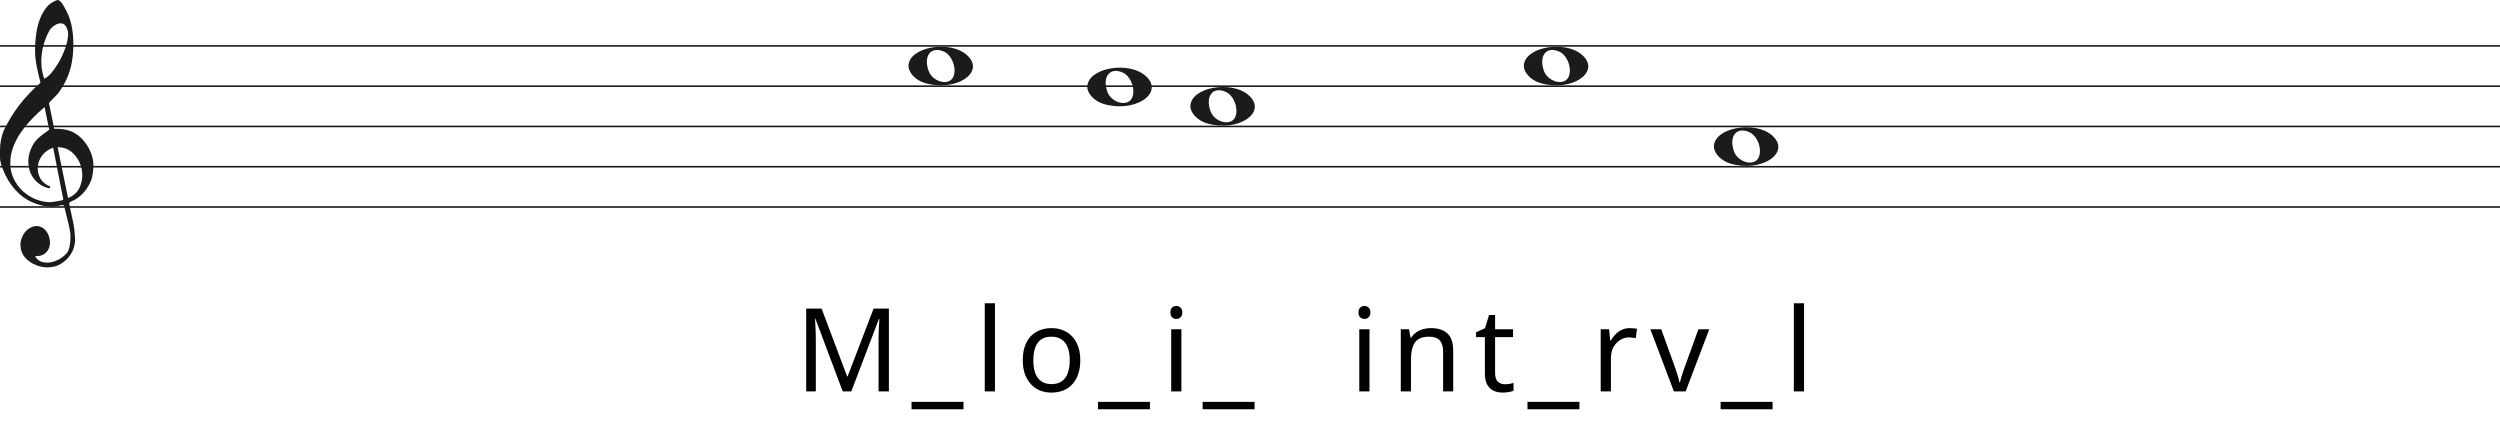
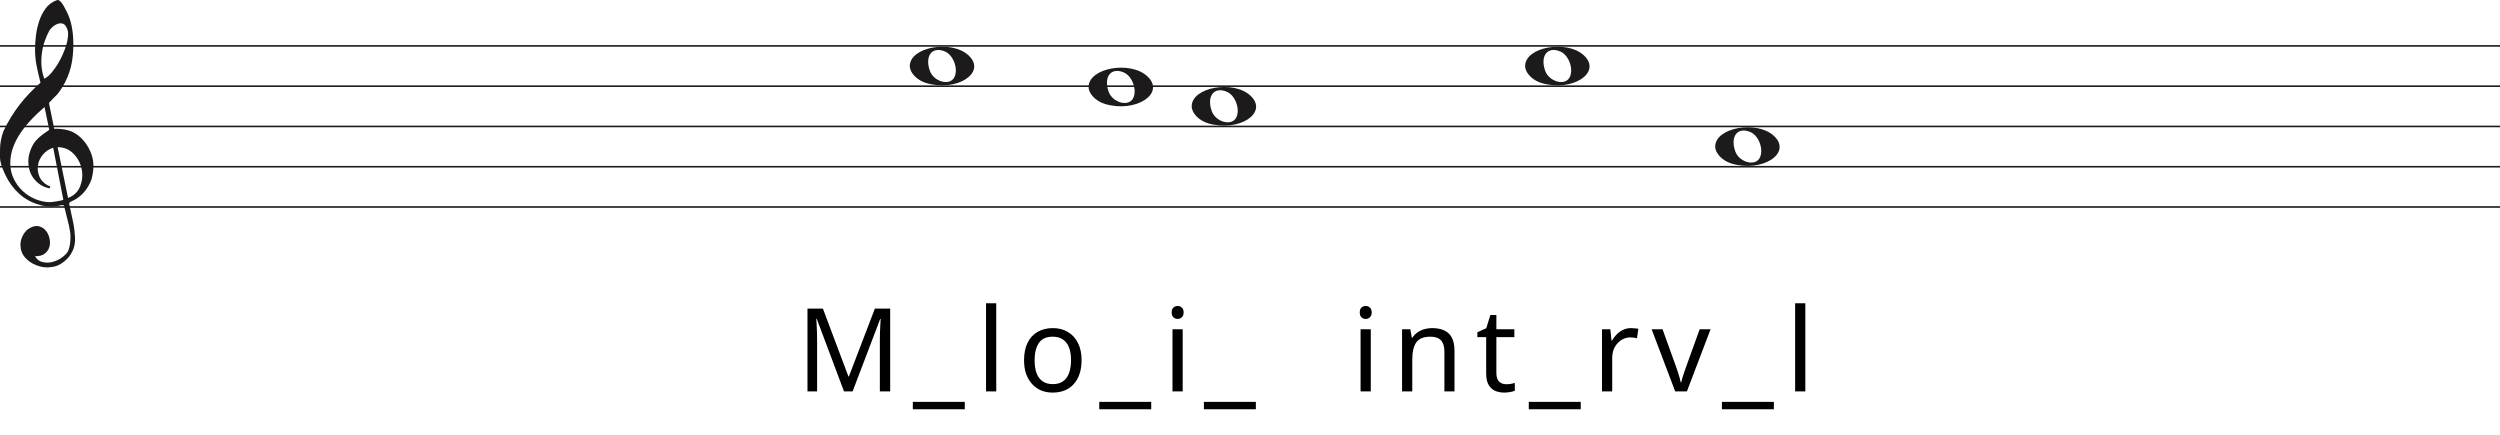
<svg xmlns="http://www.w3.org/2000/svg" width="1552" height="270" viewBox="0 0 1552 270" fill="none">
  <line y1="28.5" x2="1552" y2="28.5" stroke="#1C1A1A" />
  <line y1="53.5" x2="1552" y2="53.5" stroke="#1C1A1A" />
  <line y1="78.5" x2="1552" y2="78.5" stroke="#1C1A1A" />
  <line y1="103.5" x2="1552" y2="103.5" stroke="#1C1A1A" />
  <line y1="128.5" x2="1552" y2="128.5" stroke="#1C1A1A" />
  <path d="M33.02 91.694C30.445 92.54 28.317 93.969 26.636 95.981C24.955 97.991 23.93 100.188 23.562 102.57C23.195 104.951 23.497 107.306 24.469 109.635C25.441 111.964 27.266 113.843 29.946 115.272C30.576 115.272 30.97 115.537 31.128 116.066C31.285 116.595 31.049 116.859 30.419 116.859C27.844 116.33 25.585 115.245 23.641 113.605C20.016 110.588 18.02 106.698 17.652 101.935C17.442 99.553 17.665 97.251 18.322 95.028C18.979 92.805 19.885 90.767 21.041 88.914C22.459 86.957 24.14 85.263 26.084 83.834C26.189 83.728 26.491 83.49 26.991 83.12C27.49 82.749 27.976 82.405 28.448 82.088C28.921 81.77 29.63 81.267 30.576 80.579L27.66 66.448C25.086 68.618 22.538 71.012 20.016 73.632C17.495 76.252 15.209 79.018 13.16 81.928C11.111 84.84 9.47 87.923 8.235 91.178C7 94.433 6.383 97.859 6.383 101.459C6.383 104.793 7.079 107.929 8.472 110.866C9.864 113.803 11.716 116.357 14.027 118.526C16.339 120.696 19.005 122.403 22.026 123.648C25.047 124.891 28.107 125.513 31.207 125.513C31.312 125.513 31.797 125.46 32.664 125.354C33.532 125.249 34.451 125.116 35.422 124.957C36.395 124.799 37.288 124.626 38.102 124.441C38.916 124.256 39.324 124.057 39.324 123.846L38.85 121.623C36.802 111.197 34.857 101.22 33.02 91.694ZM35.777 91.376L42.239 122.893C45.97 121.464 48.491 119.016 49.804 115.55C51.118 112.083 51.419 108.564 50.71 104.991C50.001 101.419 48.334 98.256 45.706 95.504C43.08 92.751 39.77 91.376 35.777 91.376ZM27.503 48.903C29.131 48.056 30.642 46.786 32.034 45.092C33.426 43.399 34.713 41.586 35.896 39.654C37.077 37.723 38.102 35.751 38.969 33.739C39.836 31.729 40.532 29.903 41.057 28.262C41.635 26.516 42.029 24.557 42.239 22.387C42.449 20.217 42.108 18.392 41.215 16.909C40.585 15.587 39.757 14.819 38.733 14.607C37.708 14.396 36.683 14.475 35.659 14.845C34.635 15.216 33.663 15.811 32.743 16.632C31.824 17.452 31.154 18.18 30.734 18.815C29.578 20.879 28.566 23.181 27.7 25.722C26.833 28.262 26.242 30.895 25.927 33.621C25.611 36.346 25.572 38.966 25.808 41.481C26.045 43.994 26.61 46.469 27.503 48.903ZM25.139 51.364C24.245 47.871 23.457 44.444 22.774 41.083C22.091 37.723 21.75 34.269 21.75 30.723C21.75 28.13 21.934 25.285 22.302 22.189C22.669 19.093 23.339 16.076 24.311 13.138C25.283 10.201 26.623 7.568 28.33 5.24C30.038 2.91 32.309 1.217 35.147 0.158C35.409 0.053 35.672 0 35.934 0C36.302 0 36.736 0.211 37.235 0.635C37.734 1.058 38.26 1.68 38.811 2.501C39.362 3.321 39.849 4.168 40.269 5.041C40.689 5.914 41.004 6.51 41.215 6.828C42.633 9.527 43.67 12.398 44.328 15.441C44.984 18.484 45.365 21.514 45.471 24.53C45.68 29.083 45.431 33.581 44.722 38.027C44.013 42.472 42.581 46.813 40.426 51.046C39.691 52.317 38.943 53.6 38.181 54.897C37.419 56.194 36.513 57.45 35.462 58.667C35.252 58.88 34.871 59.264 34.319 59.819C33.767 60.375 33.203 60.944 32.625 61.526C32.047 62.108 31.535 62.651 31.088 63.153C30.642 63.656 30.419 63.96 30.419 64.067L33.649 79.944C33.67 80.048 35.265 79.944 35.265 79.944C38.348 79.983 41.612 80.486 44.446 81.611C47.178 82.881 49.529 84.627 51.499 86.851C53.469 89.074 55.044 91.574 56.227 94.353C57.409 97.132 58 99.95 58 102.808C58 105.665 57.579 108.577 56.739 111.54C54.585 117.151 51.144 121.305 46.416 124.004C45.89 124.322 45.141 124.68 44.17 125.076C43.198 125.473 42.817 126.095 43.027 126.942C44.288 132.708 45.141 136.676 45.589 138.85C46.035 141.024 46.364 143.829 46.573 147.265C46.783 150.551 46.218 153.507 44.879 156.152C43.539 158.807 41.74 160.961 39.481 162.624C37.222 164.297 35.16 165.269 33.295 165.569C31.429 165.86 30.155 166 29.473 166C27.109 166 24.797 165.549 22.538 164.648C19.754 163.596 17.416 161.983 15.524 159.809C13.633 157.635 12.688 154.99 12.688 151.874C12.688 149.91 13.252 147.897 14.382 145.833C15.511 143.769 16.995 142.286 18.834 141.395C20.883 140.333 22.735 140.042 24.39 140.513C26.045 140.994 27.411 141.895 28.488 143.218C29.565 144.54 30.314 146.143 30.734 148.017C31.154 149.9 31.128 151.653 30.655 153.297C30.182 154.94 29.224 156.332 27.779 157.464C26.334 158.606 24.324 159.117 21.75 159.017C22.801 160.921 24.272 162.123 26.163 162.624C28.054 163.135 29.998 163.165 31.994 162.744C33.991 162.323 35.869 161.542 37.629 160.4C39.389 159.268 40.769 158.035 41.766 156.713C42.397 155.761 42.87 154.519 43.185 152.986C43.5 151.443 43.684 149.85 43.736 148.177C43.789 146.514 43.736 145.212 43.579 144.29C43.421 143.358 43.158 141.915 42.79 139.962C41.215 133.56 40.217 129.533 39.796 127.89C39.586 127.366 39.021 127.193 38.102 127.379C37.182 127.564 36.408 127.736 35.777 127.89C31.259 128.481 27.477 128.21 24.429 127.101C19.701 125.831 15.538 123.568 11.939 120.313C8.34 117.058 5.451 113.115 3.27 108.484C1.09 103.853 0 100.334 0 97.925C0 95.518 0 93.996 0 93.361C0 89.074 0.736 85.051 2.207 81.293C4.991 75.418 8.288 70.02 12.097 65.098C15.905 60.176 20.253 55.598 25.139 51.364Z" fill="#1C1A1A" />
-   <path d="M956.097 51.514C950.453 49.805 946 45.161 946 40.984C946 29.16 971.813 24.481 982.473 34.373C994 45.069 975.188 57.295 956.097 51.514H956.097ZM973.315 48.544C976.455 43.829 973.453 34.486 968.013 32.048C960.025 28.467 955.129 34.569 958.456 43.959C960.757 50.453 970.119 53.343 973.315 48.544Z" fill="#1C1A1A" />
-   <path d="M1074.1 101.514C1068.45 99.805 1064 95.161 1064 90.984C1064 79.16 1089.81 74.481 1100.47 84.373C1112 95.069 1093.19 107.295 1074.1 101.514H1074.1ZM1091.31 98.544C1094.46 93.829 1091.45 84.486 1086.01 82.048C1078.02 78.467 1073.13 84.569 1076.46 93.959C1078.76 100.453 1088.12 103.343 1091.31 98.544Z" fill="#1C1A1A" />
-   <path d="M749.097 76.514C743.453 74.805 739 70.161 739 65.984C739 54.16 764.813 49.481 775.473 59.373C787 70.069 768.188 82.295 749.097 76.514H749.097ZM766.315 73.544C769.455 68.829 766.453 59.486 761.013 57.048C753.025 53.467 748.129 59.569 751.456 68.959C753.757 75.453 763.119 78.343 766.315 73.544Z" fill="#1C1A1A" />
-   <path d="M574.097 51.514C568.453 49.805 564 45.161 564 40.984C564 29.16 589.813 24.481 600.473 34.373C612 45.069 593.188 57.295 574.097 51.514H574.097ZM591.315 48.544C594.455 43.829 591.453 34.486 586.013 32.048C578.025 28.467 573.129 34.569 576.456 43.959C578.757 50.453 588.119 53.343 591.315 48.544Z" fill="#1C1A1A" />
-   <path d="M685.097 64.514C679.453 62.805 675 58.161 675 53.984C675 42.16 700.813 37.481 711.473 47.373C723 58.069 704.188 70.295 685.097 64.514H685.097ZM702.315 61.544C705.455 56.829 702.453 47.486 697.013 45.048C689.025 41.467 684.129 47.569 687.456 56.959C689.757 63.453 699.119 66.343 702.315 61.544Z" fill="#1C1A1A" />
-   <path d="M523.164 243L506.244 197.928H505.956C506.052 198.888 506.124 200.112 506.172 201.6C506.268 203.088 506.34 204.72 506.388 206.496C506.436 208.224 506.46 210 506.46 211.824V243H500.484V191.592H510.06L525.9 233.712H526.188L542.316 191.592H551.82V243H545.412V211.392C545.412 209.712 545.436 208.056 545.484 206.424C545.532 204.744 545.604 203.184 545.7 201.744C545.796 200.256 545.868 199.008 545.916 198H545.628L528.492 243H523.164ZM598.132 254.088H565.876V249.48H598.132V254.088ZM617.669 243H611.333V188.28H617.669V243ZM670.647 223.632C670.647 226.848 670.215 229.704 669.351 232.2C668.535 234.648 667.335 236.736 665.751 238.464C664.215 240.192 662.319 241.512 660.063 242.424C657.855 243.288 655.383 243.72 652.647 243.72C650.103 243.72 647.751 243.288 645.591 242.424C643.431 241.512 641.559 240.192 639.975 238.464C638.391 236.736 637.143 234.648 636.231 232.2C635.367 229.704 634.935 226.848 634.935 223.632C634.935 219.36 635.655 215.76 637.095 212.832C638.535 209.856 640.599 207.6 643.287 206.064C645.975 204.48 649.167 203.688 652.863 203.688C656.367 203.688 659.439 204.48 662.079 206.064C664.767 207.6 666.855 209.856 668.343 212.832C669.879 215.76 670.647 219.36 670.647 223.632ZM641.487 223.632C641.487 226.656 641.871 229.296 642.639 231.552C643.455 233.76 644.703 235.464 646.383 236.664C648.063 237.864 650.199 238.464 652.791 238.464C655.383 238.464 657.519 237.864 659.199 236.664C660.879 235.464 662.103 233.76 662.871 231.552C663.687 229.296 664.095 226.656 664.095 223.632C664.095 220.56 663.687 217.944 662.871 215.784C662.055 213.624 660.807 211.968 659.127 210.816C657.495 209.616 655.359 209.016 652.719 209.016C648.783 209.016 645.927 210.312 644.151 212.904C642.375 215.496 641.487 219.072 641.487 223.632ZM713.881 254.088H681.625V249.48H713.881V254.088ZM733.417 204.408V243H727.081V204.408H733.417ZM730.321 189.936C731.281 189.936 732.121 190.272 732.841 190.944C733.609 191.568 733.993 192.576 733.993 193.968C733.993 195.312 733.609 196.32 732.841 196.992C732.121 197.664 731.281 198 730.321 198C729.265 198 728.377 197.664 727.657 196.992C726.937 196.32 726.577 195.312 726.577 193.968C726.577 192.576 726.937 191.568 727.657 190.944C728.377 190.272 729.265 189.936 730.321 189.936ZM778.835 254.088H746.579V249.48H778.835V254.088ZM850.178 204.408V243H843.842V204.408H850.178ZM847.082 189.936C848.042 189.936 848.882 190.272 849.602 190.944C850.37 191.568 850.754 192.576 850.754 193.968C850.754 195.312 850.37 196.32 849.602 196.992C848.882 197.664 848.042 198 847.082 198C846.026 198 845.138 197.664 844.418 196.992C843.698 196.32 843.338 195.312 843.338 193.968C843.338 192.576 843.698 191.568 844.418 190.944C845.138 190.272 846.026 189.936 847.082 189.936ZM888.18 203.688C892.788 203.688 896.268 204.816 898.62 207.072C900.972 209.28 902.148 212.88 902.148 217.872V243H895.884V218.304C895.884 215.184 895.188 212.856 893.796 211.32C892.404 209.784 890.22 209.016 887.244 209.016C882.972 209.016 880.02 210.216 878.388 212.616C876.756 215.016 875.94 218.472 875.94 222.984V243H869.604V204.408H874.716L875.652 209.664H876.012C876.876 208.32 877.932 207.216 879.18 206.352C880.476 205.44 881.892 204.768 883.428 204.336C884.964 203.904 886.548 203.688 888.18 203.688ZM934.2 238.536C935.16 238.536 936.144 238.464 937.152 238.32C938.16 238.128 938.976 237.936 939.6 237.744V242.568C938.928 242.904 937.968 243.168 936.72 243.36C935.472 243.6 934.272 243.72 933.12 243.72C931.104 243.72 929.232 243.384 927.504 242.712C925.824 241.992 924.456 240.768 923.4 239.04C922.344 237.312 921.816 234.888 921.816 231.768V209.304H916.344V206.28L921.888 203.76L924.408 195.552H928.152V204.408H939.312V209.304H928.152V231.624C928.152 233.976 928.704 235.728 929.808 236.88C930.96 237.984 932.424 238.536 934.2 238.536ZM980.52 254.088H948.264V249.48H980.52V254.088ZM1011.72 203.688C1012.44 203.688 1013.21 203.736 1014.02 203.832C1014.89 203.88 1015.63 203.976 1016.26 204.12L1015.46 209.952C1014.84 209.808 1014.14 209.688 1013.38 209.592C1012.66 209.496 1011.96 209.448 1011.29 209.448C1009.8 209.448 1008.38 209.76 1007.04 210.384C1005.7 211.008 1004.5 211.896 1003.44 213.048C1002.38 214.152 1001.54 215.496 1000.92 217.08C1000.34 218.664 1000.06 220.44 1000.06 222.408V243H993.72V204.408H998.904L999.624 211.464H999.912C1000.73 210.024 1001.71 208.728 1002.86 207.576C1004.02 206.376 1005.34 205.44 1006.82 204.768C1008.31 204.048 1009.94 203.688 1011.72 203.688ZM1039.16 243L1024.54 204.408H1031.31L1039.52 227.16C1039.9 228.216 1040.31 229.392 1040.74 230.688C1041.17 231.984 1041.56 233.232 1041.89 234.432C1042.23 235.584 1042.47 236.568 1042.61 237.384H1042.9C1043.09 236.568 1043.36 235.56 1043.69 234.36C1044.08 233.16 1044.49 231.912 1044.92 230.616C1045.4 229.32 1045.81 228.168 1046.14 227.16L1054.35 204.408H1061.12L1046.43 243H1039.16ZM1100.42 254.088H1068.16V249.48H1100.42V254.088ZM1119.95 243H1113.62V188.28H1119.95V243Z" fill="black" />
+   <g transform="translate(0.8 0)">
+     <path d="M956.097 51.514C950.453 49.805 946 45.161 946 40.984C946 29.16 971.813 24.481 982.473 34.373C994 45.069 975.188 57.295 956.097 51.514H956.097ZM973.315 48.544C976.455 43.829 973.453 34.486 968.013 32.048C960.025 28.467 955.129 34.569 958.456 43.959C960.757 50.453 970.119 53.343 973.315 48.544Z" fill="#1C1A1A" />
+     <path d="M1074.1 101.514C1068.45 99.805 1064 95.161 1064 90.984C1064 79.16 1089.81 74.481 1100.47 84.373C1112 95.069 1093.19 107.295 1074.1 101.514H1074.1ZM1091.31 98.544C1094.46 93.829 1091.45 84.486 1086.01 82.048C1078.02 78.467 1073.13 84.569 1076.46 93.959C1078.76 100.453 1088.12 103.343 1091.31 98.544Z" fill="#1C1A1A" />
+     <path d="M749.097 76.514C743.453 74.805 739 70.161 739 65.984C739 54.16 764.813 49.481 775.473 59.373C787 70.069 768.188 82.295 749.097 76.514H749.097ZM766.315 73.544C769.455 68.829 766.453 59.486 761.013 57.048C753.025 53.467 748.129 59.569 751.456 68.959C753.757 75.453 763.119 78.343 766.315 73.544Z" fill="#1C1A1A" />
+     <path d="M574.097 51.514C568.453 49.805 564 45.161 564 40.984C564 29.16 589.813 24.481 600.473 34.373C612 45.069 593.188 57.295 574.097 51.514H574.097ZM591.315 48.544C594.455 43.829 591.453 34.486 586.013 32.048C578.025 28.467 573.129 34.569 576.456 43.959C578.757 50.453 588.119 53.343 591.315 48.544Z" fill="#1C1A1A" />
+     <path d="M685.097 64.514C679.453 62.805 675 58.161 675 53.984C675 42.16 700.813 37.481 711.473 47.373C723 58.069 704.188 70.295 685.097 64.514H685.097ZM702.315 61.544C705.455 56.829 702.453 47.486 697.013 45.048C689.025 41.467 684.129 47.569 687.456 56.959C689.757 63.453 699.119 66.343 702.315 61.544Z" fill="#1C1A1A" />
+     <path d="M523.164 243L506.244 197.928H505.956C506.052 198.888 506.124 200.112 506.172 201.6C506.268 203.088 506.34 204.72 506.388 206.496C506.436 208.224 506.46 210 506.46 211.824V243H500.484V191.592H510.06L525.9 233.712H526.188L542.316 191.592H551.82V243H545.412V211.392C545.412 209.712 545.436 208.056 545.484 206.424C545.532 204.744 545.604 203.184 545.7 201.744C545.796 200.256 545.868 199.008 545.916 198H545.628L528.492 243H523.164ZM598.132 254.088H565.876V249.48H598.132V254.088ZM617.669 243H611.333V188.28H617.669V243ZM670.647 223.632C670.647 226.848 670.215 229.704 669.351 232.2C668.535 234.648 667.335 236.736 665.751 238.464C664.215 240.192 662.319 241.512 660.063 242.424C657.855 243.288 655.383 243.72 652.647 243.72C650.103 243.72 647.751 243.288 645.591 242.424C643.431 241.512 641.559 240.192 639.975 238.464C638.391 236.736 637.143 234.648 636.231 232.2C635.367 229.704 634.935 226.848 634.935 223.632C634.935 219.36 635.655 215.76 637.095 212.832C638.535 209.856 640.599 207.6 643.287 206.064C645.975 204.48 649.167 203.688 652.863 203.688C656.367 203.688 659.439 204.48 662.079 206.064C664.767 207.6 666.855 209.856 668.343 212.832C669.879 215.76 670.647 219.36 670.647 223.632ZM641.487 223.632C641.487 226.656 641.871 229.296 642.639 231.552C643.455 233.76 644.703 235.464 646.383 236.664C648.063 237.864 650.199 238.464 652.791 238.464C655.383 238.464 657.519 237.864 659.199 236.664C660.879 235.464 662.103 233.76 662.871 231.552C663.687 229.296 664.095 226.656 664.095 223.632C664.095 220.56 663.687 217.944 662.871 215.784C662.055 213.624 660.807 211.968 659.127 210.816C657.495 209.616 655.359 209.016 652.719 209.016C648.783 209.016 645.927 210.312 644.151 212.904C642.375 215.496 641.487 219.072 641.487 223.632ZM713.881 254.088H681.625V249.48H713.881V254.088ZM733.417 204.408V243H727.081V204.408H733.417ZM730.321 189.936C731.281 189.936 732.121 190.272 732.841 190.944C733.609 191.568 733.993 192.576 733.993 193.968C733.993 195.312 733.609 196.32 732.841 196.992C732.121 197.664 731.281 198 730.321 198C729.265 198 728.377 197.664 727.657 196.992C726.937 196.32 726.577 195.312 726.577 193.968C726.577 192.576 726.937 191.568 727.657 190.944C728.377 190.272 729.265 189.936 730.321 189.936ZM778.835 254.088H746.579V249.48H778.835V254.088ZM850.178 204.408V243H843.842V204.408H850.178ZM847.082 189.936C848.042 189.936 848.882 190.272 849.602 190.944C850.37 191.568 850.754 192.576 850.754 193.968C850.754 195.312 850.37 196.32 849.602 196.992C848.882 197.664 848.042 198 847.082 198C846.026 198 845.138 197.664 844.418 196.992C843.698 196.32 843.338 195.312 843.338 193.968C843.338 192.576 843.698 191.568 844.418 190.944C845.138 190.272 846.026 189.936 847.082 189.936ZM888.18 203.688C892.788 203.688 896.268 204.816 898.62 207.072C900.972 209.28 902.148 212.88 902.148 217.872V243H895.884V218.304C895.884 215.184 895.188 212.856 893.796 211.32C892.404 209.784 890.22 209.016 887.244 209.016C882.972 209.016 880.02 210.216 878.388 212.616C876.756 215.016 875.94 218.472 875.94 222.984V243H869.604V204.408H874.716L875.652 209.664H876.012C876.876 208.32 877.932 207.216 879.18 206.352C880.476 205.44 881.892 204.768 883.428 204.336C884.964 203.904 886.548 203.688 888.18 203.688ZM934.2 238.536C935.16 238.536 936.144 238.464 937.152 238.32C938.16 238.128 938.976 237.936 939.6 237.744V242.568C938.928 242.904 937.968 243.168 936.72 243.36C935.472 243.6 934.272 243.72 933.12 243.72C931.104 243.72 929.232 243.384 927.504 242.712C925.824 241.992 924.456 240.768 923.4 239.04C922.344 237.312 921.816 234.888 921.816 231.768V209.304H916.344V206.28L921.888 203.76L924.408 195.552H928.152V204.408H939.312V209.304H928.152V231.624C928.152 233.976 928.704 235.728 929.808 236.88C930.96 237.984 932.424 238.536 934.2 238.536ZM980.52 254.088H948.264V249.48H980.52V254.088ZM1011.72 203.688C1012.44 203.688 1013.21 203.736 1014.02 203.832C1014.89 203.88 1015.63 203.976 1016.26 204.12L1015.46 209.952C1014.84 209.808 1014.14 209.688 1013.38 209.592C1012.66 209.496 1011.96 209.448 1011.29 209.448C1009.8 209.448 1008.38 209.76 1007.04 210.384C1005.7 211.008 1004.5 211.896 1003.44 213.048C1002.38 214.152 1001.54 215.496 1000.92 217.08C1000.34 218.664 1000.06 220.44 1000.06 222.408V243H993.72V204.408H998.904L999.624 211.464H999.912C1000.73 210.024 1001.71 208.728 1002.86 207.576C1004.02 206.376 1005.34 205.44 1006.82 204.768C1008.31 204.048 1009.94 203.688 1011.72 203.688ZM1039.16 243L1024.54 204.408H1031.31L1039.52 227.16C1039.9 228.216 1040.31 229.392 1040.74 230.688C1041.17 231.984 1041.56 233.232 1041.89 234.432C1042.23 235.584 1042.47 236.568 1042.61 237.384H1042.9C1043.09 236.568 1043.36 235.56 1043.69 234.36C1044.08 233.16 1044.49 231.912 1044.92 230.616C1045.4 229.32 1045.81 228.168 1046.14 227.16L1054.35 204.408H1061.12L1046.43 243H1039.16ZM1100.42 254.088H1068.16V249.48H1100.42V254.088ZM1119.95 243H1113.62V188.28H1119.95V243Z" fill="black" />
+   </g>
</svg>
